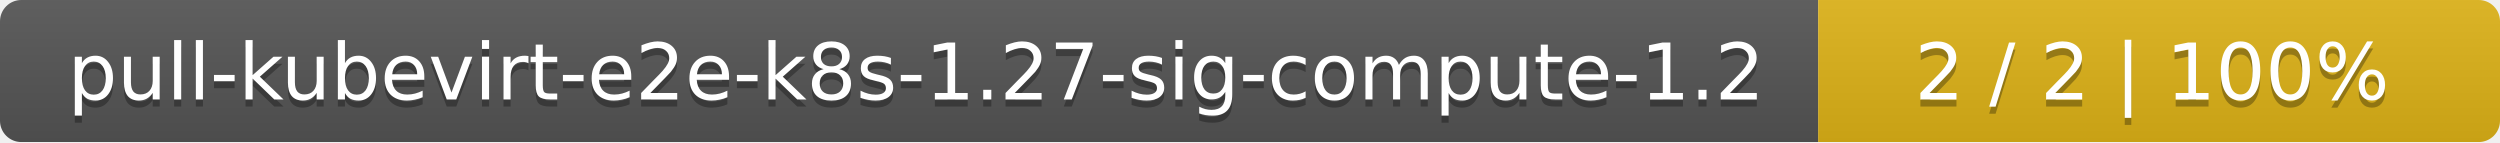
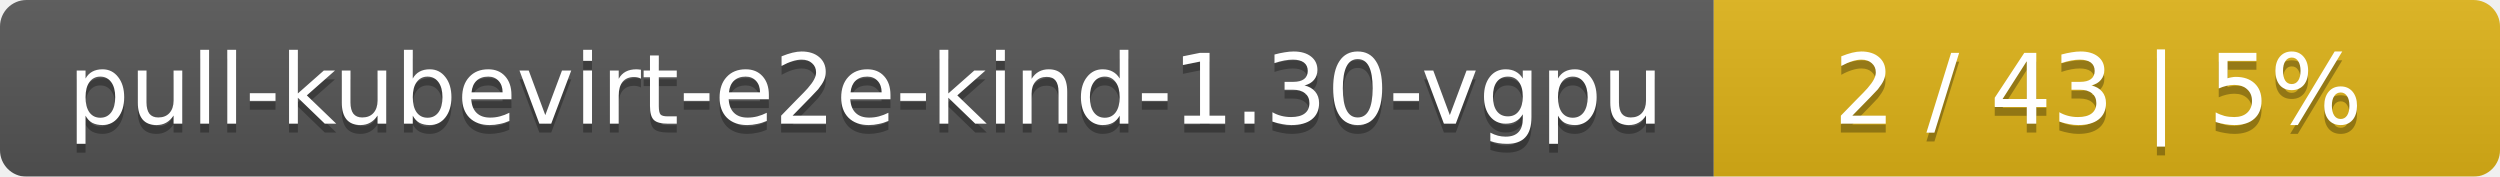
- <svg xmlns="http://www.w3.org/2000/svg" width="352" height="20">
+ <svg xmlns="http://www.w3.org/2000/svg" width="283" height="20">
  <linearGradient id="smooth" x2="0" y2="100%">
    <stop offset="0" stop-color="#bbb" stop-opacity=".1" />
    <stop offset="1" stop-opacity=".1" />
  </linearGradient>
  <mask id="round">
-     <rect width="352" height="20" rx="3" fill="#fff" />
+     <rect width="283" height="20" rx="3" fill="#fff" />
  </mask>
  <g mask="url(#round)">
-     <rect width="256" height="20" fill="#555" />
-     <rect x="256" width="96" height="20" fill="#dfb317" />
-     <rect width="352" height="20" fill="url(#smooth)" />
+     <rect width="194" height="20" fill="#555" />
+     <rect x="194" width="89" height="20" fill="#dfb317" />
+     <rect width="283" height="20" fill="url(#smooth)" />
  </g>
  <g fill="#fff" text-anchor="middle" font-family="DejaVu Sans,Verdana,Geneva,sans-serif" font-size="11">
-     <text x="129" y="15" fill="#010101" fill-opacity=".3">pull-kubevirt-e2e-k8s-1.27-sig-compute-1.2</text>
-     <text x="129" y="14">pull-kubevirt-e2e-k8s-1.27-sig-compute-1.2</text>
-     <text x="303" y="15" fill="#010101" fill-opacity=".3">2 / 2    |    100%</text>
-     <text x="303" y="14">2 / 2    |    100%</text>
+     <text x="98" y="15" fill="#010101" fill-opacity=".3">pull-kubevirt-e2e-kind-1.30-vgpu</text>
+     <text x="98" y="14">pull-kubevirt-e2e-kind-1.30-vgpu</text>
+     <text x="237.5" y="15" fill="#010101" fill-opacity=".3">2 / 43    |    5%</text>
+     <text x="237.5" y="14">2 / 43    |    5%</text>
  </g>
</svg>
